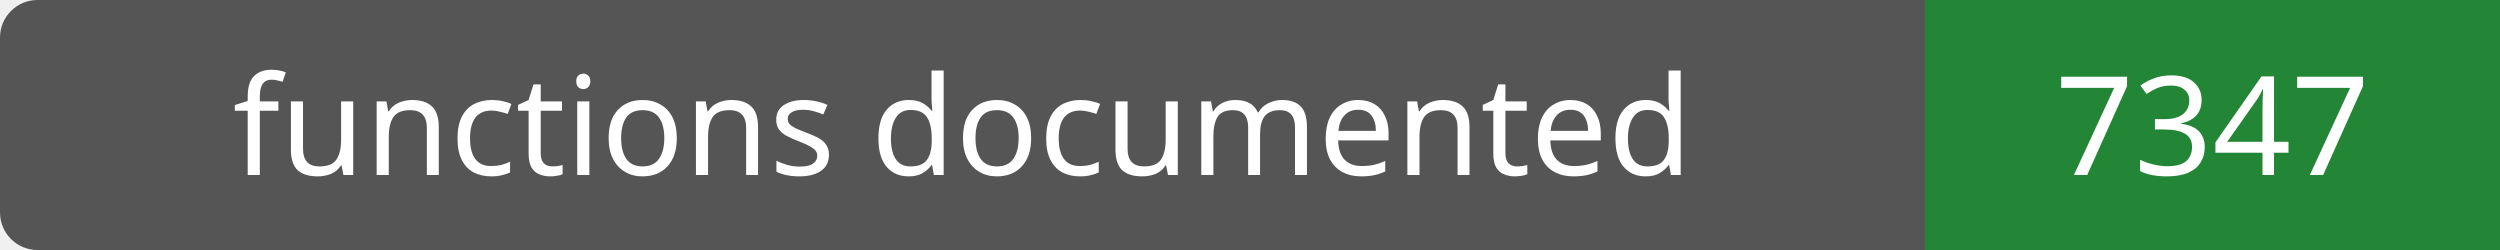
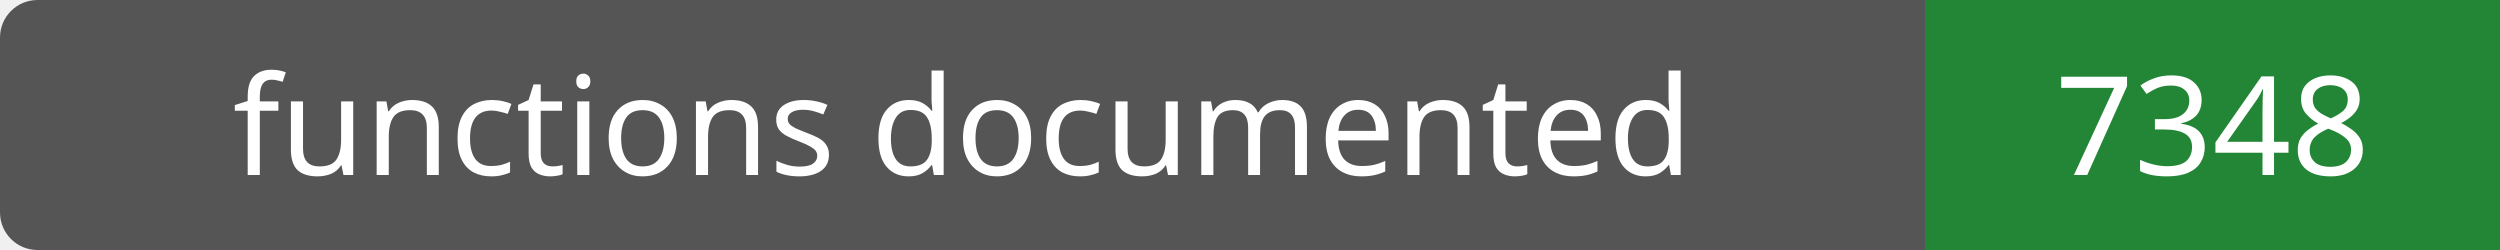
- <svg xmlns="http://www.w3.org/2000/svg" width="200" height="20" role="img" aria-label="functions documented: 7347">
+ <svg xmlns="http://www.w3.org/2000/svg" width="200" height="20" role="img" aria-label="functions documented: 7348">
  <rect width="200" height="20" rx="3" fill="#555" />
  <path fill="#238636" d="M154 0h46v20H154z" />
  <g fill="#fff" text-anchor="middle" font-family="Verdana,sans-serif" font-size="11">
    <text x="77.0" y="14">functions documented</text>
-     <text x="177.0" y="14">7347</text>
+     <text x="177.0" y="14">7348</text>
  </g>
</svg>
